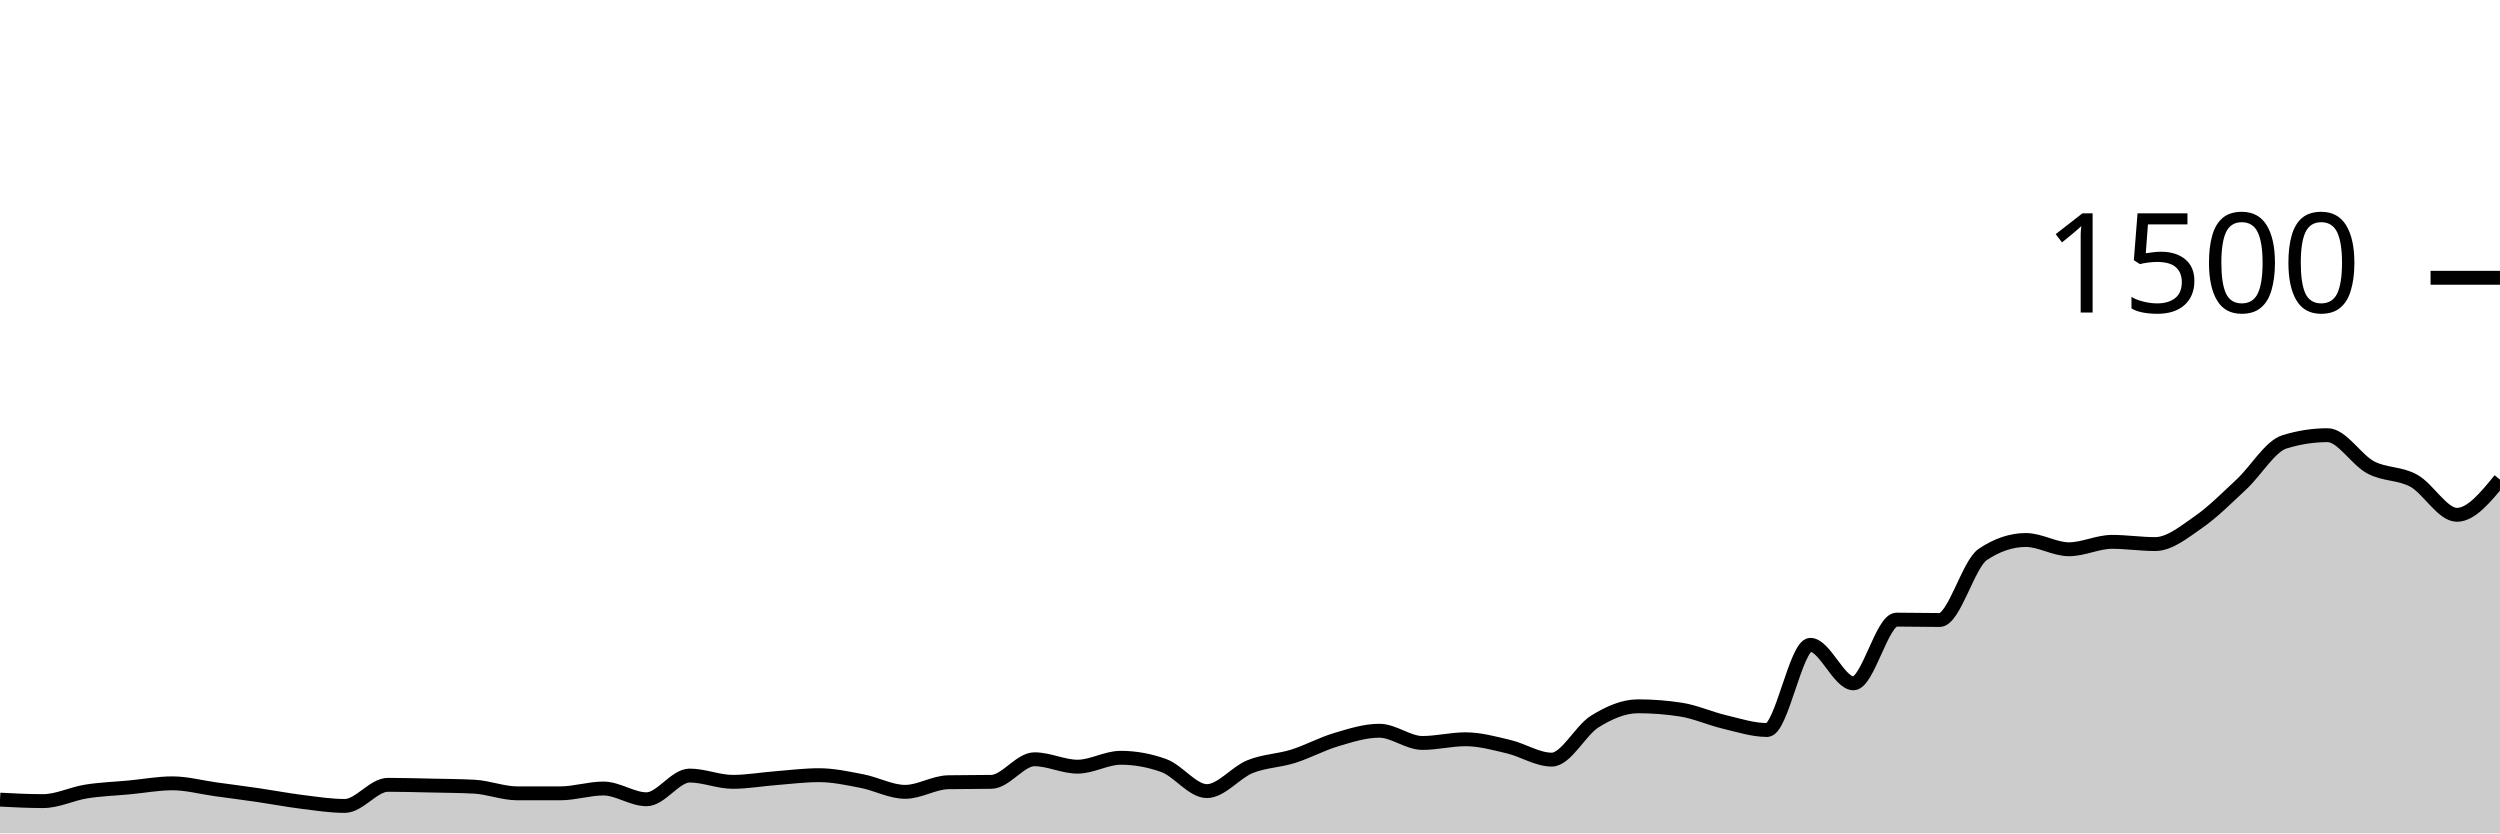
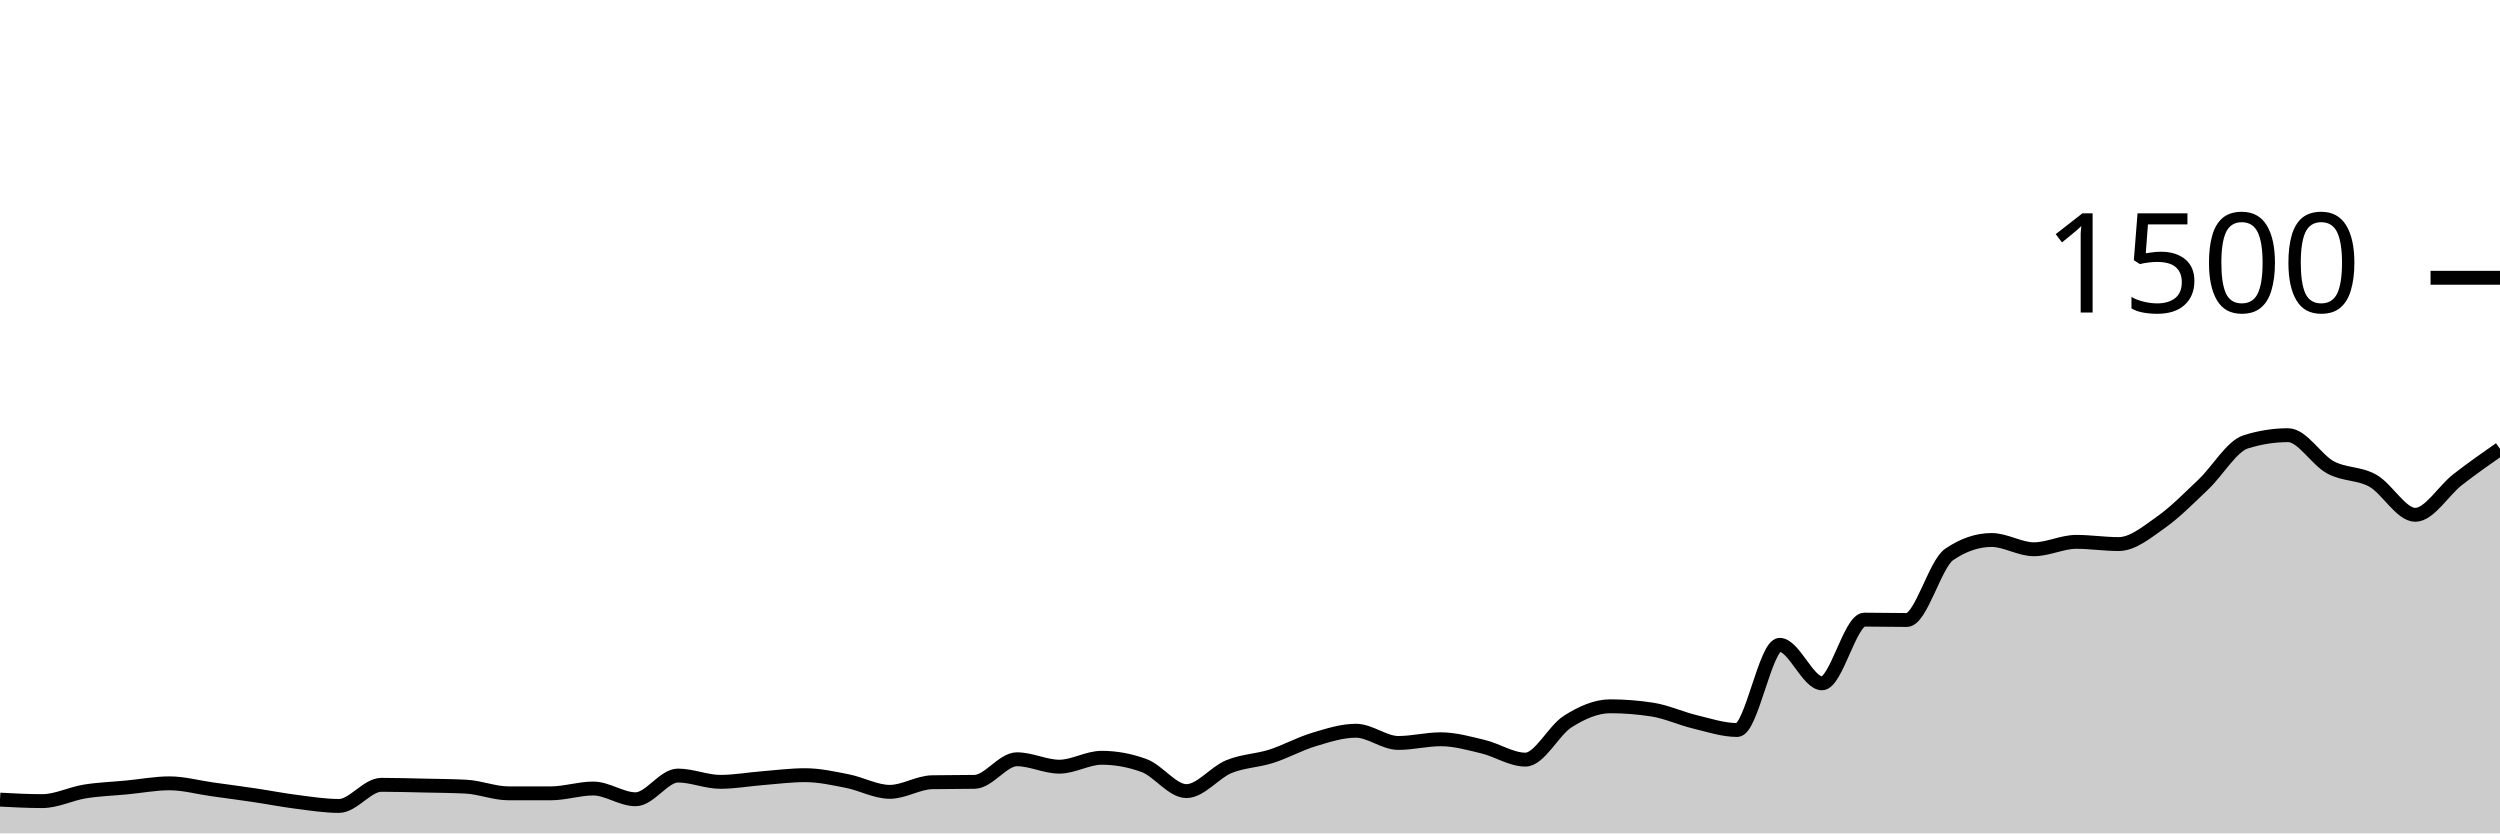
<svg xmlns="http://www.w3.org/2000/svg" viewBox="0 0 180 60">
  <g transform="translate(0,20)">
-     <path class="area" fill="rgba(0, 0, 0, 0.2)" d="M0,37.573C1.034,37.627,2.069,37.68,3.103,37.68C4.138,37.68,5.172,37.151,6.207,36.987C7.241,36.822,8.276,36.791,9.31,36.693C10.345,36.596,11.379,36.4,12.414,36.4C13.448,36.4,14.483,36.684,15.517,36.827C16.552,36.969,17.586,37.102,18.621,37.253C19.655,37.404,20.69,37.604,21.724,37.733C22.759,37.862,23.793,38.027,24.828,38.027C25.862,38.027,26.897,36.507,27.931,36.507C28.966,36.507,30,36.538,31.034,36.56C32.069,36.582,33.103,36.587,34.138,36.64C35.172,36.693,36.207,37.12,37.241,37.12C38.276,37.12,39.31,37.12,40.345,37.12C41.379,37.12,42.414,36.773,43.448,36.773C44.483,36.773,45.517,37.547,46.552,37.547C47.586,37.547,48.621,35.84,49.655,35.84C50.69,35.84,51.724,36.293,52.759,36.293C53.793,36.293,54.828,36.107,55.862,36.027C56.897,35.947,57.931,35.813,58.966,35.813C60,35.813,61.034,36.04,62.069,36.24C63.103,36.44,64.138,37.013,65.172,37.013C66.207,37.013,67.241,36.338,68.276,36.32C69.31,36.302,70.345,36.311,71.379,36.293C72.414,36.276,73.448,34.667,74.483,34.667C75.517,34.667,76.552,35.2,77.586,35.2C78.621,35.2,79.655,34.56,80.69,34.56C81.724,34.56,82.759,34.747,83.793,35.12C84.828,35.493,85.862,36.96,86.897,36.96C87.931,36.96,88.966,35.618,90,35.2C91.034,34.782,92.069,34.778,93.103,34.453C94.138,34.129,95.172,33.56,96.207,33.253C97.241,32.947,98.276,32.613,99.31,32.613C100.345,32.613,101.379,33.493,102.414,33.493C103.448,33.493,104.483,33.227,105.517,33.227C106.552,33.227,107.586,33.516,108.621,33.76C109.655,34.004,110.69,34.693,111.724,34.693C112.759,34.693,113.793,32.587,114.828,31.947C115.862,31.307,116.897,30.853,117.931,30.853C118.966,30.853,120,30.933,121.034,31.093C122.069,31.253,123.103,31.729,124.138,31.973C125.172,32.218,126.207,32.56,127.241,32.56C128.276,32.56,129.31,26.427,130.345,26.427C131.379,26.427,132.414,29.2,133.448,29.2C134.483,29.2,135.517,24.613,136.552,24.613C137.586,24.613,138.621,24.64,139.655,24.64C140.69,24.64,141.724,20.613,142.759,19.92C143.793,19.227,144.828,18.88,145.862,18.88C146.897,18.88,147.931,19.547,148.966,19.547C150,19.547,151.034,19.013,152.069,19.013C153.103,19.013,154.138,19.173,155.172,19.173C156.207,19.173,157.241,18.316,158.276,17.6C159.31,16.884,160.345,15.844,161.379,14.88C162.414,13.916,163.448,12.133,164.483,11.813C165.517,11.493,166.552,11.333,167.586,11.333C168.621,11.333,169.655,13.107,170.69,13.653C171.724,14.2,172.759,14.044,173.793,14.613C174.828,15.182,175.862,17.067,176.897,17.067C177.931,17.067,178.966,15.8,180,14.533L180,40C178.966,40,177.931,40,176.897,40C175.862,40,174.828,40,173.793,40C172.759,40,171.724,40,170.69,40C169.655,40,168.621,40,167.586,40C166.552,40,165.517,40,164.483,40C163.448,40,162.414,40,161.379,40C160.345,40,159.31,40,158.276,40C157.241,40,156.207,40,155.172,40C154.138,40,153.103,40,152.069,40C151.034,40,150,40,148.966,40C147.931,40,146.897,40,145.862,40C144.828,40,143.793,40,142.759,40C141.724,40,140.69,40,139.655,40C138.621,40,137.586,40,136.552,40C135.517,40,134.483,40,133.448,40C132.414,40,131.379,40,130.345,40C129.31,40,128.276,40,127.241,40C126.207,40,125.172,40,124.138,40C123.103,40,122.069,40,121.034,40C120,40,118.966,40,117.931,40C116.897,40,115.862,40,114.828,40C113.793,40,112.759,40,111.724,40C110.69,40,109.655,40,108.621,40C107.586,40,106.552,40,105.517,40C104.483,40,103.448,40,102.414,40C101.379,40,100.345,40,99.31,40C98.276,40,97.241,40,96.207,40C95.172,40,94.138,40,93.103,40C92.069,40,91.034,40,90,40C88.966,40,87.931,40,86.897,40C85.862,40,84.828,40,83.793,40C82.759,40,81.724,40,80.69,40C79.655,40,78.621,40,77.586,40C76.552,40,75.517,40,74.483,40C73.448,40,72.414,40,71.379,40C70.345,40,69.31,40,68.276,40C67.241,40,66.207,40,65.172,40C64.138,40,63.103,40,62.069,40C61.034,40,60,40,58.966,40C57.931,40,56.897,40,55.862,40C54.828,40,53.793,40,52.759,40C51.724,40,50.69,40,49.655,40C48.621,40,47.586,40,46.552,40C45.517,40,44.483,40,43.448,40C42.414,40,41.379,40,40.345,40C39.31,40,38.276,40,37.241,40C36.207,40,35.172,40,34.138,40C33.103,40,32.069,40,31.034,40C30,40,28.966,40,27.931,40C26.897,40,25.862,40,24.828,40C23.793,40,22.759,40,21.724,40C20.69,40,19.655,40,18.621,40C17.586,40,16.552,40,15.517,40C14.483,40,13.448,40,12.414,40C11.379,40,10.345,40,9.31,40C8.276,40,7.241,40,6.207,40C5.172,40,4.138,40,3.103,40C2.069,40,1.034,40,0,40Z" />
-     <path class="line" stroke="black" fill="none" d="M0,37.573C1.034,37.627,2.069,37.68,3.103,37.68C4.138,37.68,5.172,37.151,6.207,36.987C7.241,36.822,8.276,36.791,9.31,36.693C10.345,36.596,11.379,36.4,12.414,36.4C13.448,36.4,14.483,36.684,15.517,36.827C16.552,36.969,17.586,37.102,18.621,37.253C19.655,37.404,20.69,37.604,21.724,37.733C22.759,37.862,23.793,38.027,24.828,38.027C25.862,38.027,26.897,36.507,27.931,36.507C28.966,36.507,30,36.538,31.034,36.56C32.069,36.582,33.103,36.587,34.138,36.64C35.172,36.693,36.207,37.12,37.241,37.12C38.276,37.12,39.31,37.12,40.345,37.12C41.379,37.12,42.414,36.773,43.448,36.773C44.483,36.773,45.517,37.547,46.552,37.547C47.586,37.547,48.621,35.84,49.655,35.84C50.69,35.84,51.724,36.293,52.759,36.293C53.793,36.293,54.828,36.107,55.862,36.027C56.897,35.947,57.931,35.813,58.966,35.813C60,35.813,61.034,36.04,62.069,36.24C63.103,36.44,64.138,37.013,65.172,37.013C66.207,37.013,67.241,36.338,68.276,36.32C69.31,36.302,70.345,36.311,71.379,36.293C72.414,36.276,73.448,34.667,74.483,34.667C75.517,34.667,76.552,35.2,77.586,35.2C78.621,35.2,79.655,34.56,80.69,34.56C81.724,34.56,82.759,34.747,83.793,35.12C84.828,35.493,85.862,36.96,86.897,36.96C87.931,36.96,88.966,35.618,90,35.2C91.034,34.782,92.069,34.778,93.103,34.453C94.138,34.129,95.172,33.56,96.207,33.253C97.241,32.947,98.276,32.613,99.31,32.613C100.345,32.613,101.379,33.493,102.414,33.493C103.448,33.493,104.483,33.227,105.517,33.227C106.552,33.227,107.586,33.516,108.621,33.76C109.655,34.004,110.69,34.693,111.724,34.693C112.759,34.693,113.793,32.587,114.828,31.947C115.862,31.307,116.897,30.853,117.931,30.853C118.966,30.853,120,30.933,121.034,31.093C122.069,31.253,123.103,31.729,124.138,31.973C125.172,32.218,126.207,32.56,127.241,32.56C128.276,32.56,129.31,26.427,130.345,26.427C131.379,26.427,132.414,29.2,133.448,29.2C134.483,29.2,135.517,24.613,136.552,24.613C137.586,24.613,138.621,24.64,139.655,24.64C140.69,24.64,141.724,20.613,142.759,19.92C143.793,19.227,144.828,18.88,145.862,18.88C146.897,18.88,147.931,19.547,148.966,19.547C150,19.547,151.034,19.013,152.069,19.013C153.103,19.013,154.138,19.173,155.172,19.173C156.207,19.173,157.241,18.316,158.276,17.6C159.31,16.884,160.345,15.844,161.379,14.88C162.414,13.916,163.448,12.133,164.483,11.813C165.517,11.493,166.552,11.333,167.586,11.333C168.621,11.333,169.655,13.107,170.69,13.653C171.724,14.2,172.759,14.044,173.793,14.613C174.828,15.182,175.862,17.067,176.897,17.067C177.931,17.067,178.966,15.8,180,14.533" />
+     <path class="area" fill="rgba(0, 0, 0, 0.2)" d="M0,37.573C1.017,37.627,2.034,37.68,3.051,37.68C4.068,37.68,5.085,37.151,6.102,36.987C7.119,36.822,8.136,36.791,9.153,36.693C10.169,36.596,11.186,36.4,12.203,36.4C13.22,36.4,14.237,36.684,15.254,36.827C16.271,36.969,17.288,37.102,18.305,37.253C19.322,37.404,20.339,37.604,21.356,37.733C22.373,37.862,23.39,38.027,24.407,38.027C25.424,38.027,26.441,36.507,27.458,36.507C28.475,36.507,29.492,36.538,30.508,36.56C31.525,36.582,32.542,36.587,33.559,36.64C34.576,36.693,35.593,37.12,36.61,37.12C37.627,37.12,38.644,37.12,39.661,37.12C40.678,37.12,41.695,36.773,42.712,36.773C43.729,36.773,44.746,37.547,45.763,37.547C46.78,37.547,47.797,35.84,48.814,35.84C49.831,35.84,50.847,36.293,51.864,36.293C52.881,36.293,53.898,36.107,54.915,36.027C55.932,35.947,56.949,35.813,57.966,35.813C58.983,35.813,60,36.04,61.017,36.24C62.034,36.44,63.051,37.013,64.068,37.013C65.085,37.013,66.102,36.338,67.119,36.32C68.136,36.302,69.153,36.311,70.169,36.293C71.186,36.276,72.203,34.667,73.22,34.667C74.237,34.667,75.254,35.2,76.271,35.2C77.288,35.2,78.305,34.56,79.322,34.56C80.339,34.56,81.356,34.747,82.373,35.12C83.39,35.493,84.407,36.96,85.424,36.96C86.441,36.96,87.458,35.618,88.475,35.2C89.492,34.782,90.508,34.778,91.525,34.453C92.542,34.129,93.559,33.56,94.576,33.253C95.593,32.947,96.61,32.613,97.627,32.613C98.644,32.613,99.661,33.493,100.678,33.493C101.695,33.493,102.712,33.227,103.729,33.227C104.746,33.227,105.763,33.516,106.78,33.76C107.797,34.004,108.814,34.693,109.831,34.693C110.847,34.693,111.864,32.587,112.881,31.947C113.898,31.307,114.915,30.853,115.932,30.853C116.949,30.853,117.966,30.933,118.983,31.093C120,31.253,121.017,31.729,122.034,31.973C123.051,32.218,124.068,32.56,125.085,32.56C126.102,32.56,127.119,26.427,128.136,26.427C129.153,26.427,130.169,29.2,131.186,29.2C132.203,29.2,133.22,24.613,134.237,24.613C135.254,24.613,136.271,24.64,137.288,24.64C138.305,24.64,139.322,20.613,140.339,19.92C141.356,19.227,142.373,18.88,143.39,18.88C144.407,18.88,145.424,19.547,146.441,19.547C147.458,19.547,148.475,19.013,149.492,19.013C150.508,19.013,151.525,19.173,152.542,19.173C153.559,19.173,154.576,18.316,155.593,17.6C156.61,16.884,157.627,15.844,158.644,14.88C159.661,13.916,160.678,12.133,161.695,11.813C162.712,11.493,163.729,11.333,164.746,11.333C165.763,11.333,166.78,13.107,167.797,13.653C168.814,14.2,169.831,14.044,170.847,14.613C171.864,15.182,172.881,17.067,173.898,17.067C174.915,17.067,175.932,15.324,176.949,14.533C177.966,13.742,178.983,13.031,180,12.32L180,40C178.983,40,177.966,40,176.949,40C175.932,40,174.915,40,173.898,40C172.881,40,171.864,40,170.847,40C169.831,40,168.814,40,167.797,40C166.78,40,165.763,40,164.746,40C163.729,40,162.712,40,161.695,40C160.678,40,159.661,40,158.644,40C157.627,40,156.61,40,155.593,40C154.576,40,153.559,40,152.542,40C151.525,40,150.508,40,149.492,40C148.475,40,147.458,40,146.441,40C145.424,40,144.407,40,143.39,40C142.373,40,141.356,40,140.339,40C139.322,40,138.305,40,137.288,40C136.271,40,135.254,40,134.237,40C133.22,40,132.203,40,131.186,40C130.169,40,129.153,40,128.136,40C127.119,40,126.102,40,125.085,40C124.068,40,123.051,40,122.034,40C121.017,40,120,40,118.983,40C117.966,40,116.949,40,115.932,40C114.915,40,113.898,40,112.881,40C111.864,40,110.847,40,109.831,40C108.814,40,107.797,40,106.78,40C105.763,40,104.746,40,103.729,40C102.712,40,101.695,40,100.678,40C99.661,40,98.644,40,97.627,40C96.61,40,95.593,40,94.576,40C93.559,40,92.542,40,91.525,40C90.508,40,89.492,40,88.475,40C87.458,40,86.441,40,85.424,40C84.407,40,83.39,40,82.373,40C81.356,40,80.339,40,79.322,40C78.305,40,77.288,40,76.271,40C75.254,40,74.237,40,73.22,40C72.203,40,71.186,40,70.169,40C69.153,40,68.136,40,67.119,40C66.102,40,65.085,40,64.068,40C63.051,40,62.034,40,61.017,40C60,40,58.983,40,57.966,40C56.949,40,55.932,40,54.915,40C53.898,40,52.881,40,51.864,40C50.847,40,49.831,40,48.814,40C47.797,40,46.78,40,45.763,40C44.746,40,43.729,40,42.712,40C41.695,40,40.678,40,39.661,40C38.644,40,37.627,40,36.61,40C35.593,40,34.576,40,33.559,40C32.542,40,31.525,40,30.508,40C29.492,40,28.475,40,27.458,40C26.441,40,25.424,40,24.407,40C23.39,40,22.373,40,21.356,40C20.339,40,19.322,40,18.305,40C17.288,40,16.271,40,15.254,40C14.237,40,13.22,40,12.203,40C11.186,40,10.169,40,9.153,40C8.136,40,7.119,40,6.102,40C5.085,40,4.068,40,3.051,40C2.034,40,1.017,40,0,40Z" />
+     <path class="line" stroke="black" fill="none" d="M0,37.573C1.017,37.627,2.034,37.68,3.051,37.68C4.068,37.68,5.085,37.151,6.102,36.987C7.119,36.822,8.136,36.791,9.153,36.693C10.169,36.596,11.186,36.4,12.203,36.4C13.22,36.4,14.237,36.684,15.254,36.827C16.271,36.969,17.288,37.102,18.305,37.253C19.322,37.404,20.339,37.604,21.356,37.733C22.373,37.862,23.39,38.027,24.407,38.027C25.424,38.027,26.441,36.507,27.458,36.507C28.475,36.507,29.492,36.538,30.508,36.56C31.525,36.582,32.542,36.587,33.559,36.64C34.576,36.693,35.593,37.12,36.61,37.12C37.627,37.12,38.644,37.12,39.661,37.12C40.678,37.12,41.695,36.773,42.712,36.773C43.729,36.773,44.746,37.547,45.763,37.547C46.78,37.547,47.797,35.84,48.814,35.84C49.831,35.84,50.847,36.293,51.864,36.293C52.881,36.293,53.898,36.107,54.915,36.027C55.932,35.947,56.949,35.813,57.966,35.813C58.983,35.813,60,36.04,61.017,36.24C62.034,36.44,63.051,37.013,64.068,37.013C65.085,37.013,66.102,36.338,67.119,36.32C68.136,36.302,69.153,36.311,70.169,36.293C71.186,36.276,72.203,34.667,73.22,34.667C74.237,34.667,75.254,35.2,76.271,35.2C77.288,35.2,78.305,34.56,79.322,34.56C80.339,34.56,81.356,34.747,82.373,35.12C83.39,35.493,84.407,36.96,85.424,36.96C86.441,36.96,87.458,35.618,88.475,35.2C89.492,34.782,90.508,34.778,91.525,34.453C92.542,34.129,93.559,33.56,94.576,33.253C95.593,32.947,96.61,32.613,97.627,32.613C98.644,32.613,99.661,33.493,100.678,33.493C101.695,33.493,102.712,33.227,103.729,33.227C104.746,33.227,105.763,33.516,106.78,33.76C107.797,34.004,108.814,34.693,109.831,34.693C110.847,34.693,111.864,32.587,112.881,31.947C113.898,31.307,114.915,30.853,115.932,30.853C116.949,30.853,117.966,30.933,118.983,31.093C120,31.253,121.017,31.729,122.034,31.973C123.051,32.218,124.068,32.56,125.085,32.56C126.102,32.56,127.119,26.427,128.136,26.427C129.153,26.427,130.169,29.2,131.186,29.2C132.203,29.2,133.22,24.613,134.237,24.613C135.254,24.613,136.271,24.64,137.288,24.64C138.305,24.64,139.322,20.613,140.339,19.92C141.356,19.227,142.373,18.88,143.39,18.88C144.407,18.88,145.424,19.547,146.441,19.547C147.458,19.547,148.475,19.013,149.492,19.013C150.508,19.013,151.525,19.173,152.542,19.173C153.559,19.173,154.576,18.316,155.593,17.6C156.61,16.884,157.627,15.844,158.644,14.88C159.661,13.916,160.678,12.133,161.695,11.813C162.712,11.493,163.729,11.333,164.746,11.333C165.763,11.333,166.78,13.107,167.797,13.653C168.814,14.2,169.831,14.044,170.847,14.613C171.864,15.182,172.881,17.067,173.898,17.067C174.915,17.067,175.932,15.324,176.949,14.533C177.966,13.742,178.983,13.031,180,12.32" />
    <path class="axis-ceiling" stroke-width="1" stroke="black" fill="none" d="M175,0L180,0" />
    <text class="axis-ceiling-label" font-family="sans-serif" text-anchor="end" font-size="10px" x="170" y="2.5">1500</text>
  </g>
</svg>
